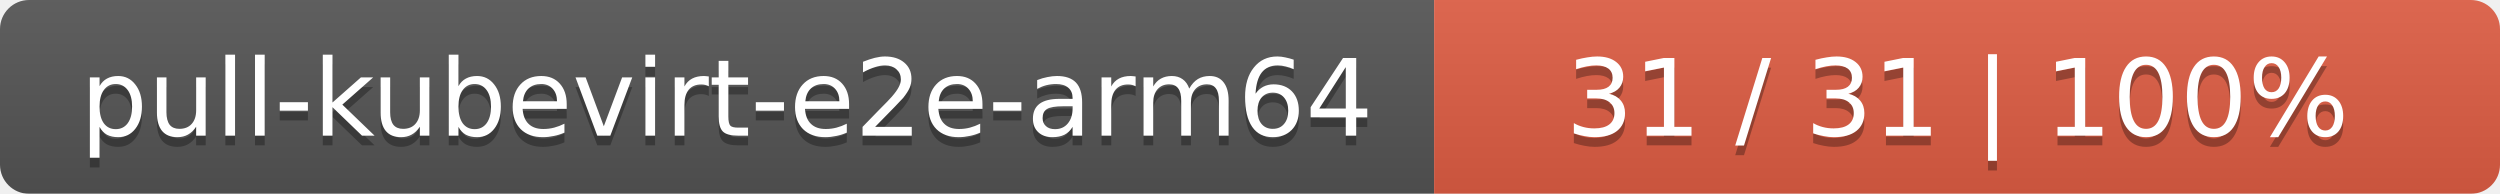
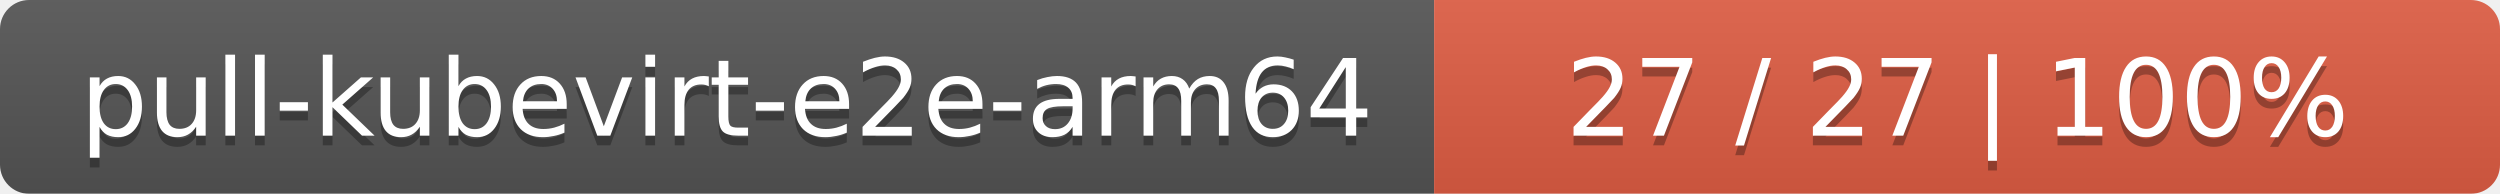
<svg xmlns="http://www.w3.org/2000/svg" width="258" height="20">
  <linearGradient id="smooth" x2="0" y2="100%">
    <stop offset="0" stop-color="#bbb" stop-opacity=".1" />
    <stop offset="1" stop-opacity=".1" />
  </linearGradient>
  <mask id="round">
    <rect width="258" height="20" rx="3" fill="#fff" />
  </mask>
  <g mask="url(#round)">
    <rect width="148" height="20" fill="#555" />
    <rect x="148" width="110" height="20" fill="#e05d44" />
    <rect width="258" height="20" fill="url(#smooth)" />
  </g>
  <g fill="#fff" text-anchor="middle" font-family="DejaVu Sans,Verdana,Geneva,sans-serif" font-size="11">
    <text x="75" y="15" fill="#010101" fill-opacity=".3">pull-kubevirt-e2e-arm64</text>
    <text x="75" y="14">pull-kubevirt-e2e-arm64</text>
-     <text x="202" y="15" fill="#010101" fill-opacity=".3">31 / 31    |    100%</text>
-     <text x="202" y="14">31 / 31    |    100%</text>
+     <text x="202" y="15" fill="#010101" fill-opacity=".3">27 / 27    |    100%</text>
+     <text x="202" y="14">27 / 27    |    100%</text>
  </g>
</svg>
